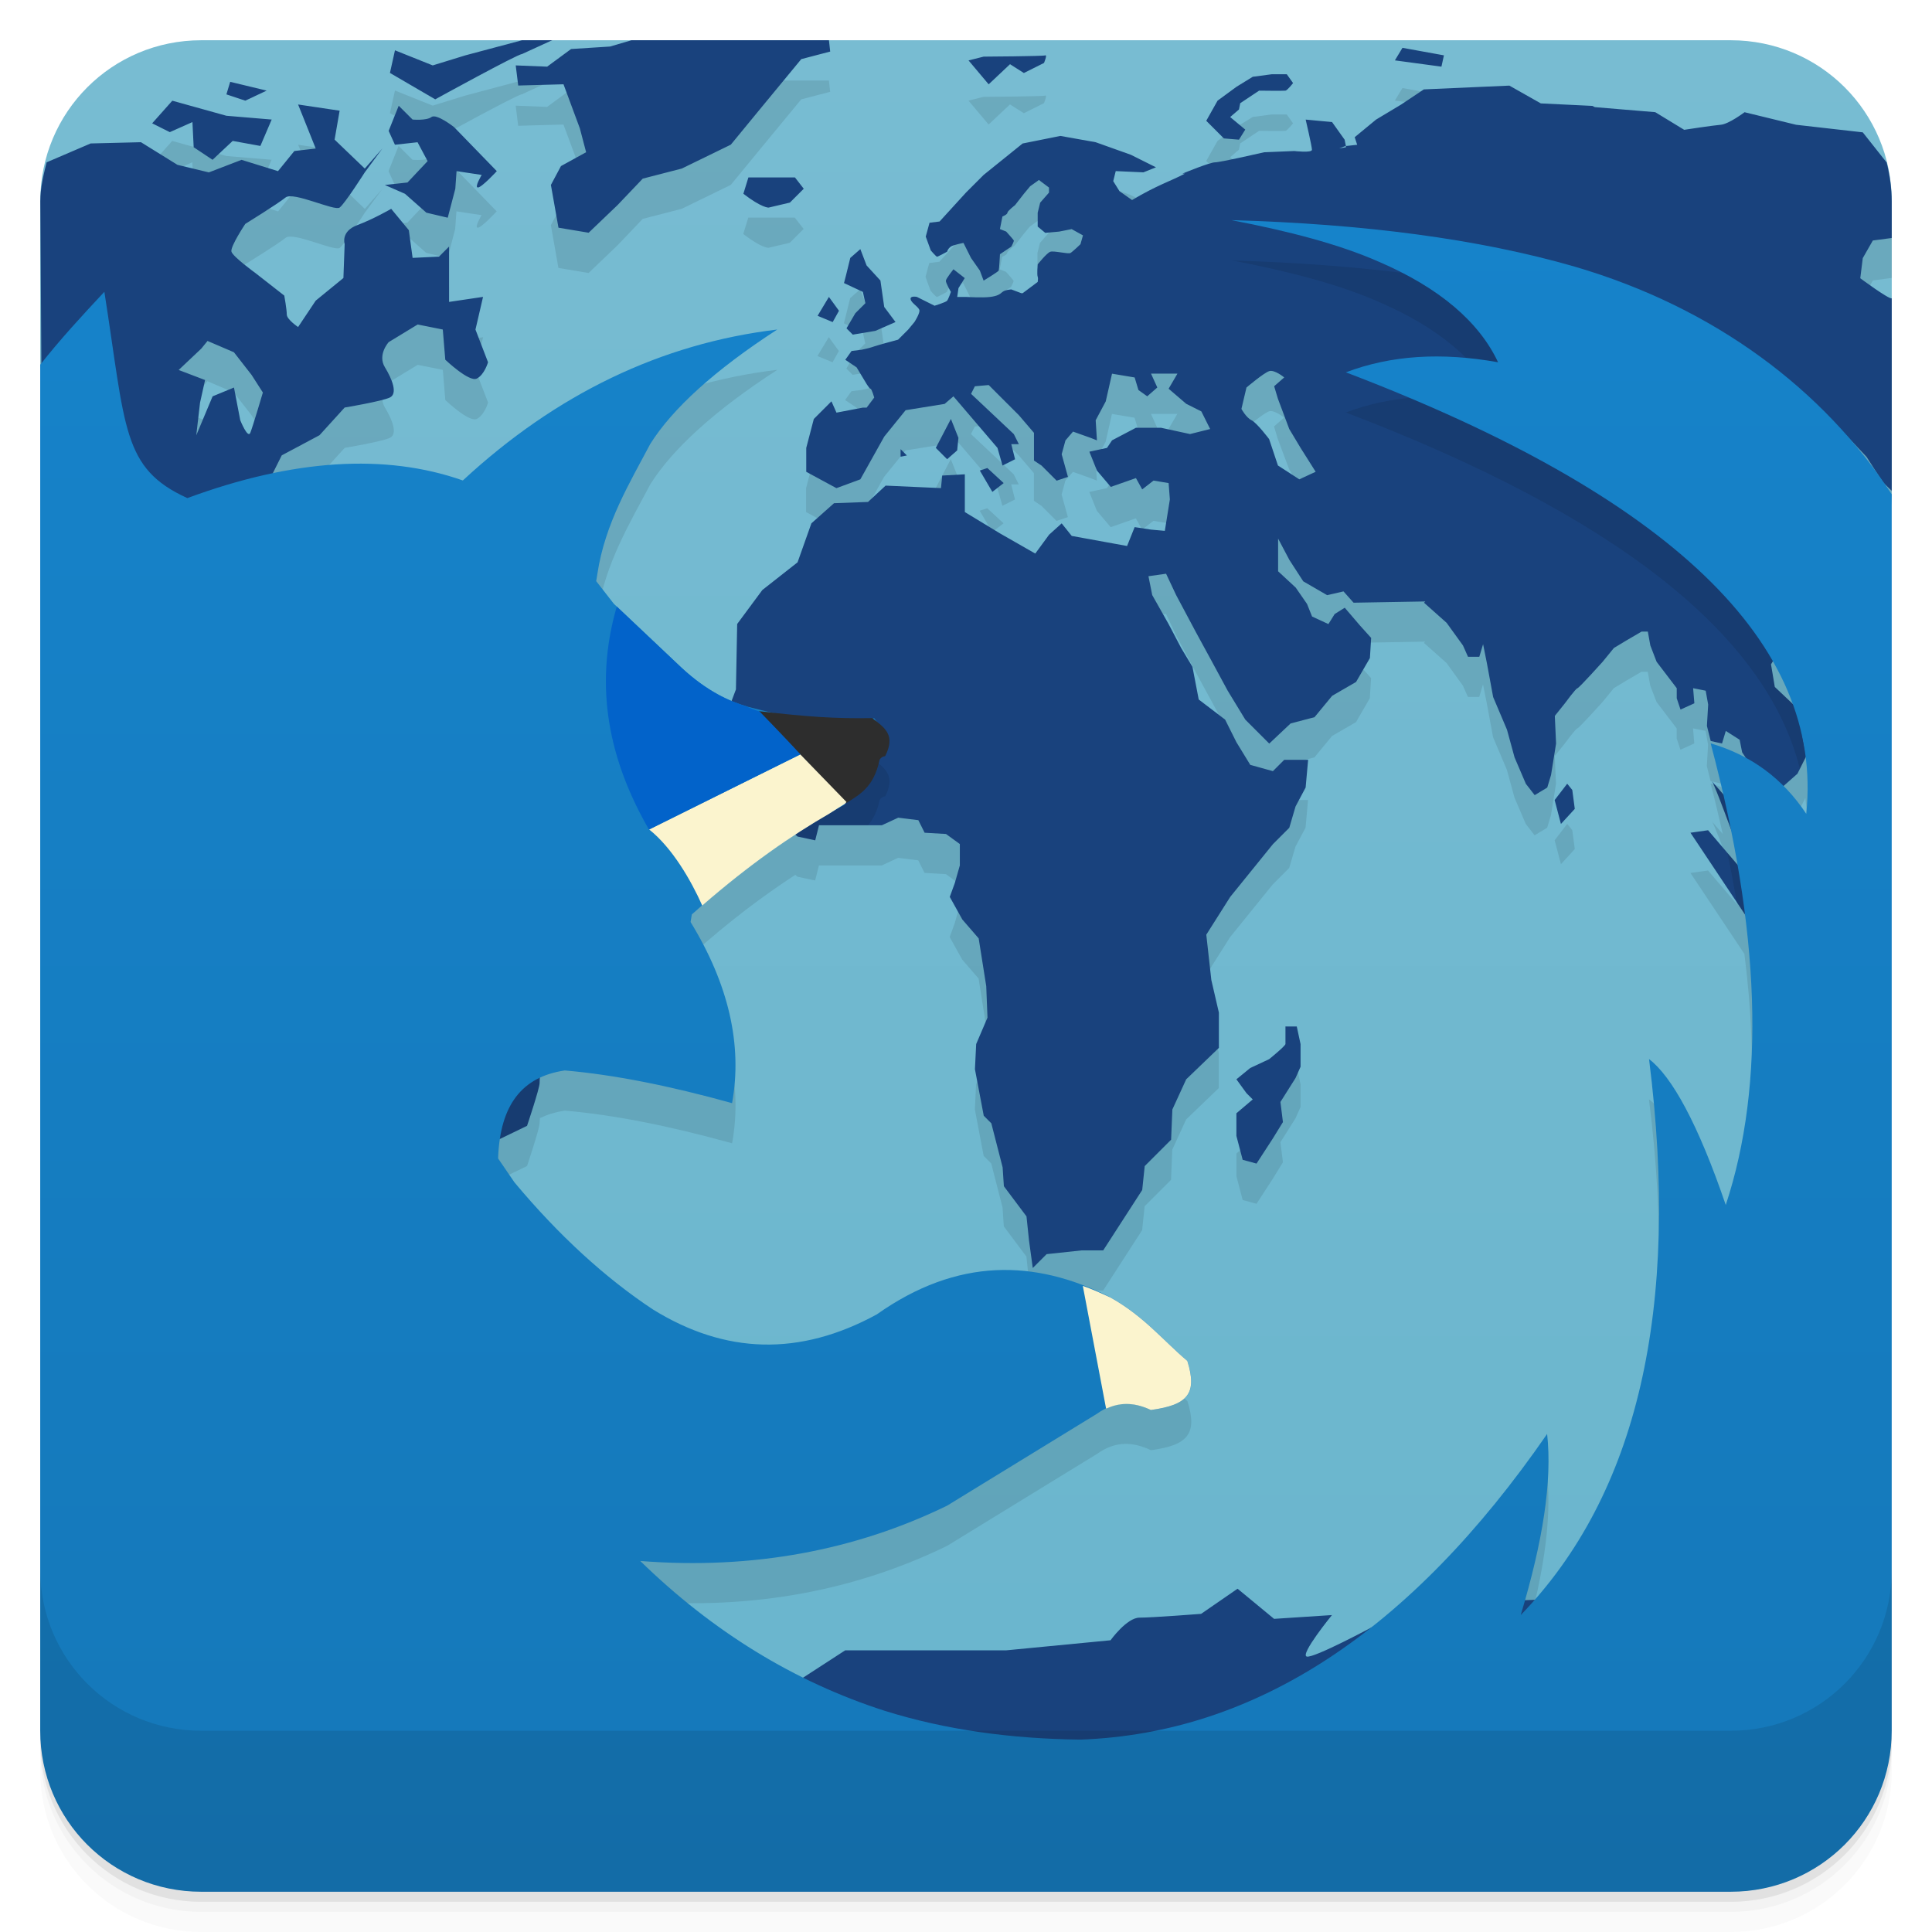
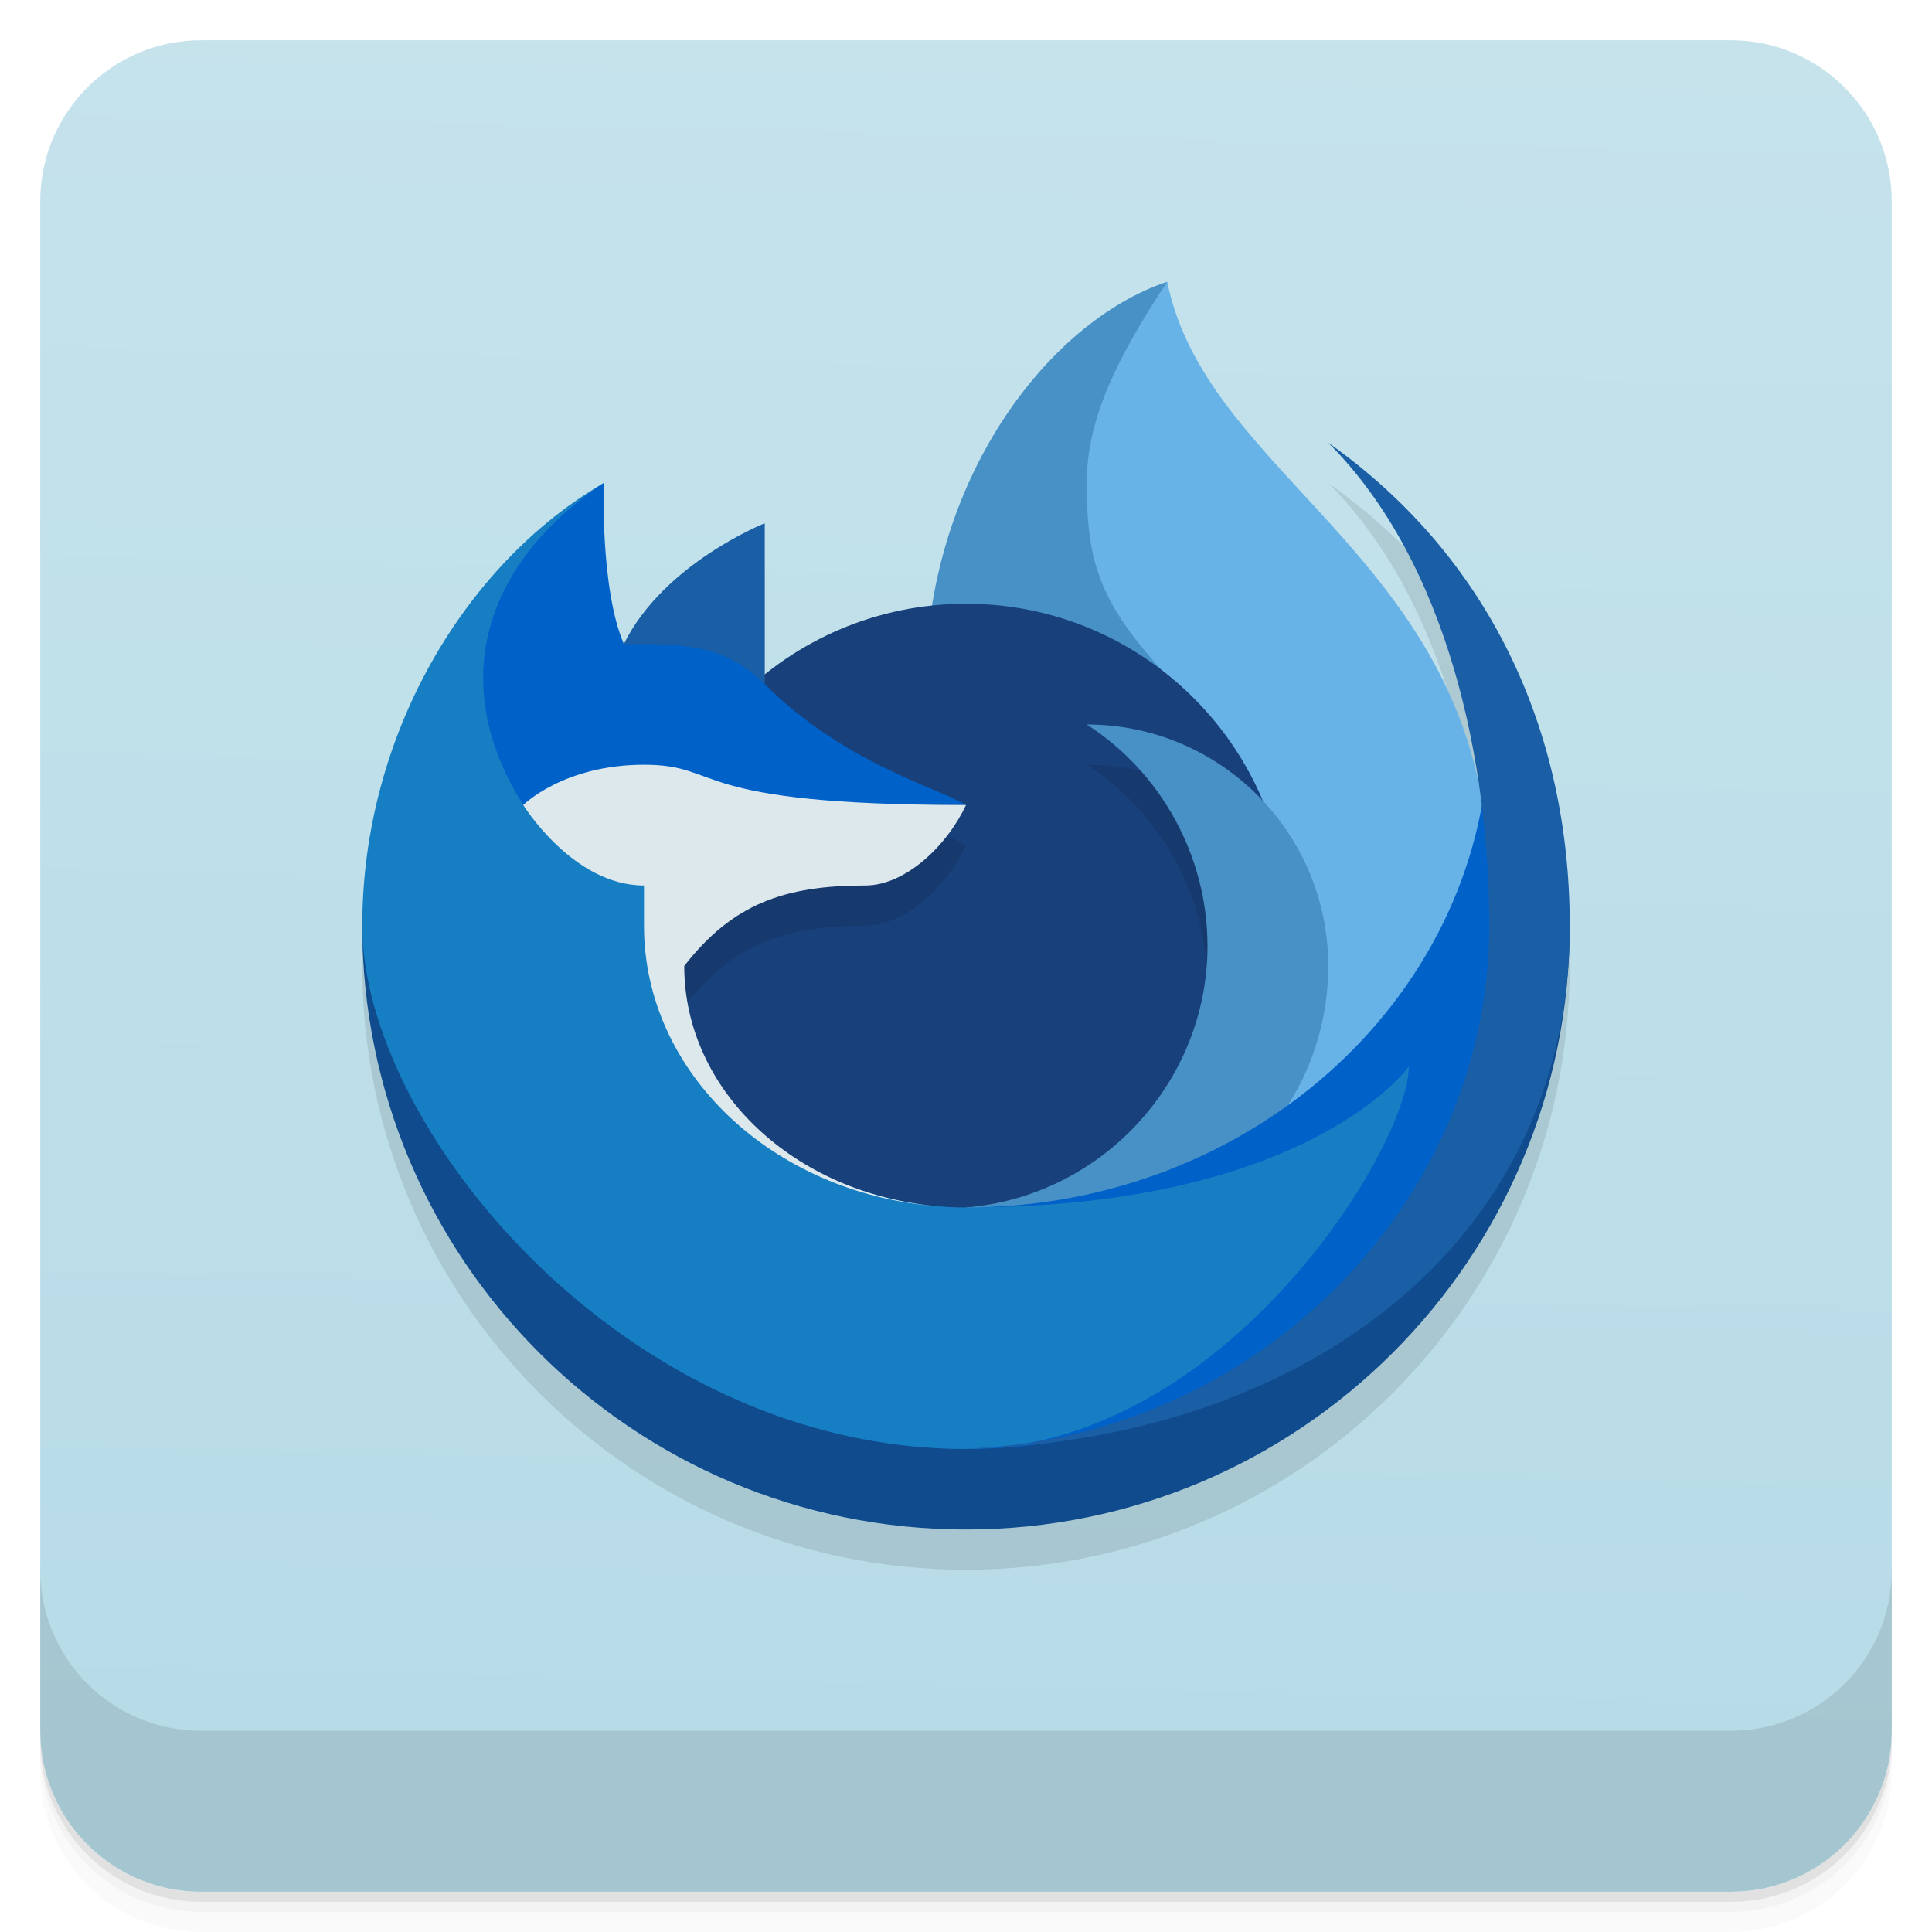
<svg xmlns="http://www.w3.org/2000/svg" version="1.1" viewBox="0 0 48 48">
  <defs>
-     <linearGradient id="bg" x1="1" x2="47" gradientTransform="rotate(-90 24 24)" gradientUnits="userSpaceOnUse">
-       <stop style="stop-color:#69b5cd" offset="0" />
-       <stop style="stop-color:#78bcd2" offset="1" />
-     </linearGradient>
-     <linearGradient id="linearGradient880" x2="0" y1="47" y2="1" gradientUnits="userSpaceOnUse">
-       <stop style="stop-color:#1578b9" offset="0" />
-       <stop style="stop-color:#1684cc" offset="1" />
+     <linearGradient id="linearGradient951" x1="1" x2="0" y1="1" y2="47" gradientTransform="translate(-48,-48)" gradientUnits="userSpaceOnUse">
+       <stop style="stop-color:#b6dbe7" offset="0" />
+       <stop style="stop-color:#c6e3ec" offset="1" />
    </linearGradient>
  </defs>
-   <path d="m5 1c-2.216 0-4 1.784-4 4v4.062l4 35.938 40-2 2-30.717v-7.283c0-2.216-1.784-4-4-4h-38z" style="fill:url(#bg)" />
-   <path d="m16 1.906-0.844 0.25-0.969 0.062-0.594 0.438-0.781-0.031 0.062 0.5 1.125-0.031 0.406 1.094 0.156 0.594-0.625 0.344-0.25 0.469 0.188 1.062 0.75 0.125 0.719-0.688 0.625-0.656 0.969-0.25 1.219-0.594 0.719-0.875 1.031-1.25 0.719-0.188-0.031-0.281h-1.125zm-2.219 0.062-0.812 0.031-1.406 0.375-0.812 0.25-0.938-0.375-0.125 0.562 1.125 0.656s2.045-1.125 2.156-1.125zm21.062 0.219-0.188 0.312 1.156 0.156 0.062-0.281zm-8.875 0.188c-0.056 0.022-1.531 0.031-1.531 0.031l-0.375 0.094 0.5 0.594 0.531-0.5 0.344 0.219 0.5-0.25s0.088-0.21 0.031-0.188zm5.625 0.469-0.469 0.062-0.406 0.25-0.469 0.344-0.281 0.5 0.438 0.438 0.375 0.031 0.156-0.25-0.375-0.312 0.219-0.188 0.031-0.156 0.469-0.312s0.608 0.008 0.656 0 0.188-0.188 0.188-0.188l-0.156-0.219zm-25.875 0.188-0.094 0.312 0.469 0.156 0.531-0.25zm20.062 4.969c0.682-0.731 5.331-3.639 2.34-2.031l-0.312-0.219-0.156-0.25 0.062-0.25 0.688 0.031 0.312-0.125-0.625-0.312-0.875-0.312-0.875-0.156-0.938 0.188-0.969 0.781-0.438 0.438-0.656 0.719-0.25 0.031-0.094 0.344 0.125 0.344s0.134 0.156 0.156 0.156 0.25-0.125 0.25-0.125 0.027-0.118 0.156-0.156c0.13-0.039 0.25-0.062 0.25-0.062l0.188 0.375 0.219 0.312 0.094 0.25s0.364-0.222 0.375-0.25 0.031-0.406 0.031-0.406l0.281-0.188s0.074-0.134 0.062-0.156-0.188-0.219-0.188-0.219l-0.156-0.062 0.062-0.312s0.125-0.05 0.125-0.094 0.188-0.188 0.188-0.188l0.219-0.281 0.156-0.188 0.219-0.156 0.25 0.188v0.125l-0.219 0.25-0.062 0.25v0.344l0.188 0.156 0.344-0.031 0.312-0.062 0.281 0.156-0.062 0.219s-0.194 0.188-0.25 0.219-0.412-0.062-0.5-0.031-0.312 0.312-0.312 0.312-0.024 0.25 0 0.312c0.009 0.025 0.009 0.064 0 0.125l-0.373 0.281h-0.031l-0.25-0.094s-0.155 0.008-0.219 0.062c-0.064 0.055-0.121 0.102-0.312 0.125s-0.562 0-0.594 0h-0.219l0.031-0.219 0.156-0.25-0.281-0.219s-0.18 0.227-0.188 0.281c-8e-3 0.055 0.125 0.281 0.125 0.281s-0.062 0.18-0.094 0.219c-0.032 0.039-0.312 0.125-0.312 0.125l-0.438-0.219s-0.18-0.039-0.156 0.062 0.219 0.195 0.219 0.281-0.125 0.281-0.125 0.281l-0.156 0.188-0.25 0.25-0.344 0.094s-0.249 0.07-0.312 0.094c-0.064 0.023-0.25 0.062-0.25 0.062l-0.25 0.031-0.156 0.219 0.281 0.188 0.188 0.312s0.124 0.219 0.156 0.219 0.094 0.219 0.094 0.219l-0.188 0.25h-0.094l-0.656 0.125-0.125-0.281-0.438 0.438-0.188 0.719v0.594l0.75 0.406 0.594-0.219 0.594-1.062 0.531-0.656 0.969-0.156 0.219-0.188 1.096 1.281 0.125 0.438 0.312-0.156-0.094-0.375h0.188l-0.125-0.25-1.062-1 0.094-0.188 0.344-0.031 0.75 0.75 0.375 0.438v0.688l0.188 0.125 0.375 0.375 0.281-0.094-0.156-0.562 0.094-0.344 0.188-0.219 0.438 0.156 0.156 0.062-0.031-0.5 0.25-0.469 0.156-0.688 0.562 0.094 0.094 0.312 0.219 0.156 0.25-0.219-0.156-0.344h0.656l-0.219 0.375 0.438 0.375 0.375 0.188 0.219 0.438-0.5 0.125-0.719-0.156h-0.625l-0.594 0.312-0.125 0.188-0.438 0.094 0.188 0.469 0.344 0.406 0.625-0.219 0.156 0.281 0.281-0.219 0.375 0.062 0.031 0.406-0.125 0.781-0.344-0.031-0.406-0.062-0.188 0.469-1.375-0.25-0.25-0.312-0.312 0.281-0.344 0.469-0.875-0.5-0.875-0.531v-0.938l-0.562 0.031-0.031 0.312-1.375-0.062-3.062 2.594-0.625 0.844-0.031 1.625-0.107 0.285c-0.357-0.15-0.775-0.391-1.236-0.818l-1.688-1.594-0.438-0.562 0.031-0.188c0.188-1.25 0.809-2.265 1.312-3.219 0.548-0.874 1.6-1.836 3.156-2.844-2.885 0.346-5.491 1.601-7.812 3.75-1.385-0.488-2.968-0.542-4.725-0.176l0.225-0.447 0.938-0.5 0.625-0.688s0.934-0.156 1.125-0.25 0.066-0.438-0.125-0.75 0.094-0.625 0.094-0.625l0.719-0.438 0.625 0.125 0.062 0.75s0.59 0.562 0.781 0.469 0.281-0.406 0.281-0.406l-0.312-0.812 0.188-0.812-0.844 0.125v-1.375l-0.25 0.25-0.656 0.031-0.094-0.688-0.438-0.531s-0.429 0.25-0.844 0.406-0.312 0.469-0.312 0.469l-0.031 0.844-0.688 0.562-0.438 0.656s-0.281-0.188-0.281-0.312-0.062-0.469-0.062-0.469l-0.719-0.562s-0.562-0.406-0.594-0.531 0.344-0.688 0.344-0.688 0.809-0.5 1-0.656 1.216 0.344 1.344 0.25c0.128-0.094 0.625-0.875 0.625-0.875l0.438-0.594-0.438 0.5-0.75-0.719 0.125-0.719-1.031-0.156 0.438 1.094-0.531 0.062-0.406 0.5-0.906-0.281-0.812 0.312-0.781-0.188-0.906-0.562-1.25 0.031-1.094 0.469-0.152-0.061c-7.34e-5 0.01-0.004 0.019-0.004 0.029v4.062l4 35.938 10.904-5.221c2.806 0.222 5.367-0.273 7.625-1.375l3.719-2.281c0.469-0.336 0.904-0.301 1.344-0.094 0.909-0.124 1.163-0.399 0.906-1.219-0.578-0.484-1.088-1.129-1.938-1.594-1.853-0.929-3.776-0.98-5.781 0.438-1.922 1.047-3.764 0.987-5.562-0.125-1.181-0.781-2.341-1.842-3.438-3.156l-0.406-0.594v-0.031c0.007-0.16 0.022-0.311 0.043-0.453l0.674-0.326s0.312-0.93 0.312-1.062c0-0.011 0.007-0.101 0.008-0.129 0.183-0.087 0.386-0.151 0.619-0.186 1.21 0.104 2.595 0.378 4.156 0.812 0.262-1.442-0.083-2.949-1.031-4.5l0.031-0.188c0.955-0.853 1.791-1.474 2.57-1.982l0.055 0.047 0.438 0.094 0.094-0.375h1.562l0.406-0.188 0.5 0.062 0.156 0.312 0.531 0.031 0.344 0.25v0.531l-0.125 0.438-0.125 0.344 0.312 0.562 0.406 0.469 0.188 1.188 0.031 0.781-0.281 0.656-0.031 0.625 0.219 1.156 0.188 0.188 0.281 1.094 0.031 0.469 0.562 0.75 0.062 0.594 0.094 0.688 0.344-0.344 0.875-0.094h0.531l0.969-1.5 0.062-0.594 0.656-0.656 0.031-0.75 0.344-0.75 0.812-0.781v-0.875l-0.188-0.812-0.125-1.125 0.594-0.938 1.062-1.312 0.406-0.406 0.156-0.531 0.25-0.469 0.062-0.688h-0.594l-0.281 0.281-0.562-0.156-0.344-0.562-0.281-0.562-0.656-0.5-0.156-0.812-0.281-0.469-0.312-0.594-0.406-0.719-0.094-0.469 0.438-0.062 0.25 0.531 0.5 0.938 0.375 0.688 0.406 0.75 0.438 0.719 0.594 0.594 0.531-0.5 0.594-0.156 0.438-0.531 0.594-0.344 0.344-0.594 0.031-0.5-0.281-0.312-0.375-0.438-0.25 0.156-0.156 0.25-0.406-0.188-0.125-0.312-0.281-0.406-0.438-0.406v-0.812l0.281 0.531 0.344 0.531 0.594 0.344 0.406-0.094 0.25 0.281 1.781-0.031-0.031 0.031 0.562 0.5 0.406 0.562 0.125 0.281h0.281l0.094-0.312 0.094 0.469 0.156 0.844 0.344 0.812 0.188 0.688 0.281 0.656 0.219 0.281 0.312-0.188 0.094-0.312 0.125-0.781-0.031-0.688 0.25-0.312s0.265-0.363 0.312-0.375 0.625-0.656 0.625-0.656l0.281-0.344 0.312-0.188 0.375-0.219h0.156l0.062 0.344 0.156 0.406 0.5 0.656v0.25l0.094 0.281 0.344-0.156-0.031-0.375 0.312 0.062 0.062 0.344-0.031 0.531 0.094 0.375 0.281 0.062 0.094-0.312 0.344 0.219 0.062 0.312 0.105 0.158c-0.277-0.152-0.567-0.286-0.887-0.379 0.114 0.427 0.208 0.839 0.303 1.252l-0.271-0.312c0.055 0.065 0.254 0.607 0.451 1.135 0.064 0.315 0.125 0.626 0.178 0.932l-0.725-0.848-0.436 0.062 1.34 2.01c0.353 2.778 0.21 5.192-0.465 7.238-0.687-2.016-1.343-3.2-1.906-3.625 0.785 6.22-0.293 10.818-3.188 13.812 0.548-1.828 0.785-3.319 0.656-4.5-2.657 3.847-5.596 6.217-8.824 7.146l15.389-0.77 1.941-29.803c-0.323-0.485-0.689-0.947-1.082-1.391 0.005 0.005 0.011 4.23e-4 0.016 0.006 0.203 0.215 0.5 0.531 0.5 0.531s0.356 0.559 0.406 0.625c0.018 0.023 0.094 0.097 0.164 0.164l0.055-0.85v-3.877c-0.085 0.017-0.781-0.5-0.781-0.5l0.062-0.5 0.25-0.438 0.469-0.062v-1.688s-21.223 2.781-21.219 2.781zm-21.502-4.5-0.5 0.562 0.438 0.219 0.562-0.25 0.031 0.625 0.469 0.312 0.5-0.469 0.688 0.125 0.281-0.656-1.125-0.094zm5.625 0.125-0.25 0.625 0.156 0.344 0.562-0.062 0.25 0.469-0.5 0.531-0.562 0.062 0.5 0.219 0.531 0.469 0.531 0.125 0.188-0.719 0.031-0.438 0.625 0.094s-0.189 0.312-0.094 0.312 0.469-0.406 0.469-0.406l-1.062-1.094s-0.435-0.344-0.562-0.25-0.469 0.062-0.469 0.062zm8.688 1.781-0.125 0.406c0.454 0.351 0.625 0.344 0.625 0.344l0.531-0.125 0.344-0.344-0.219-0.281h-0.719zm2.781 1.781-0.25 0.219c-0.072 0.305-0.156 0.625-0.156 0.625l0.469 0.219 0.062 0.281-0.25 0.25-0.219 0.375 0.156 0.156 0.562-0.094 0.5-0.219-0.281-0.375-0.094-0.656-0.344-0.375zm-0.781 1.188-0.281 0.469 0.375 0.156 0.156-0.281zm-15.438 1.094 0.656 0.281 0.438 0.562 0.281 0.438s-0.249 0.844-0.312 1-0.25-0.312-0.25-0.312l-0.156-0.812-0.531 0.219-0.406 0.969 0.094-0.812 0.125-0.562-0.656-0.25 0.562-0.531zm26.375 0.75c0.135-0.044 0.375 0.156 0.375 0.156l-0.25 0.219 0.094 0.312 0.281 0.75 0.281 0.469 0.375 0.594-0.406 0.188-0.531-0.344-0.219-0.656s-0.302-0.402-0.438-0.469-0.25-0.281-0.25-0.281l0.125-0.531s0.427-0.362 0.562-0.406zm-7.906 1.188-0.375 0.719 0.281 0.281 0.25-0.219 0.031-0.312zm0.906 1.219-0.188 0.062 0.312 0.531 0.281-0.219zm19.518 4.799c0.195 0.342 0.344 0.692 0.473 1.043l-0.426-0.404-0.094-0.562zm0.807 2.398c0.057 0.458 0.071 0.922 0.021 1.395-0.171-0.258-0.365-0.482-0.57-0.688l0.352-0.311zm-5.916 0.646-0.312 0.406 0.156 0.594 0.344-0.375-0.062-0.469zm-7 6.031v0.438c-0.023 0.066-0.406 0.375-0.406 0.375l-0.469 0.219-0.344 0.281 0.25 0.344 0.156 0.156-0.406 0.344v0.562l0.156 0.594 0.344 0.094 0.406-0.625 0.25-0.406-0.062-0.5 0.375-0.594 0.125-0.281v-0.562l-0.094-0.438z" style="opacity:.1" />
-   <path d="m15.372 15.878c-0.672 2.1-0.252 3.992 0.751 5.731l3.764-1.867c-0.499-0.538-1.018-1.067-1.018-1.067-0.385-0.104-0.879-0.42-1.482-0.978l-1.541-1.462z" style="opacity:.1" />
-   <path d="m12.969 1-1.406 0.375-0.812 0.25-0.938-0.375-0.125 0.562 1.125 0.656s2.045-1.125 2.156-1.125l0.75-0.344zm2.719 0-0.531 0.156-0.969 0.062-0.594 0.438-0.781-0.031 0.062 0.5 1.125-0.031 0.406 1.094 0.156 0.594-0.625 0.344-0.25 0.469 0.188 1.062 0.75 0.125 0.719-0.688 0.625-0.656 0.969-0.25 1.219-0.594 0.719-0.875 1.031-1.25 0.719-0.188-0.031-0.281zm19.156 0.188-0.188 0.312 1.156 0.156 0.062-0.281zm-8.875 0.188c-0.056 0.022-1.531 0.031-1.531 0.031l-0.375 0.094 0.5 0.594 0.531-0.5 0.344 0.219 0.5-0.25s0.088-0.21 0.031-0.188zm5.625 0.469-0.469 0.062-0.406 0.25-0.469 0.344-0.281 0.5 0.438 0.438 0.375 0.031 0.156-0.25-0.375-0.312 0.219-0.188 0.031-0.156 0.469-0.312s0.608 0.008 0.656 0 0.188-0.188 0.188-0.188l-0.156-0.219zm-25.875 0.188-0.094 0.312 0.469 0.156 0.531-0.25zm31.781 0.094-2.125 0.094-0.562 0.375-0.625 0.375-0.531 0.438 0.062 0.188-0.281 0.031v0.031l-0.166 0.027c0.056-0.018 0.107-0.044 0.166-0.059l-0.031-0.156-0.312-0.438-0.656-0.062s0.156 0.667 0.156 0.75-0.438 0.031-0.438 0.031l-0.75 0.031s-1.083 0.25-1.219 0.25c-0.13 0-0.763 0.261-0.812 0.281h0.062c-0.359 0.189-0.688 0.284-1.312 0.656l-0.312-0.219-0.156-0.25 0.062-0.25 0.688 0.031 0.312-0.125-0.625-0.312-0.875-0.312-0.875-0.156-0.938 0.188-0.969 0.781-0.438 0.438-0.656 0.719-0.25 0.031-0.094 0.344 0.125 0.344s0.134 0.156 0.156 0.156 0.25-0.125 0.25-0.125 0.027-0.118 0.156-0.156c0.13-0.039 0.25-0.062 0.25-0.062l0.188 0.375 0.219 0.312 0.094 0.25s0.364-0.222 0.375-0.25 0.031-0.406 0.031-0.406l0.281-0.188s0.074-0.134 0.062-0.156-0.188-0.219-0.188-0.219l-0.156-0.062 0.062-0.312s0.125-0.05 0.125-0.094 0.188-0.188 0.188-0.188l0.219-0.281 0.156-0.188 0.219-0.156 0.25 0.188v0.125l-0.219 0.25-0.062 0.25v0.344l0.188 0.156 0.344-0.031 0.312-0.062 0.281 0.156-0.062 0.219s-0.194 0.188-0.25 0.219-0.412-0.062-0.5-0.031-0.312 0.312-0.312 0.312-0.024 0.25 0 0.312c0.009 0.025 0.009 0.064 0 0.125l-0.375 0.281h-0.031l-0.25-0.094s-0.155 0.008-0.219 0.062c-0.064 0.055-0.121 0.102-0.312 0.125s-0.562 0-0.594 0h-0.219l0.031-0.219 0.156-0.25-0.281-0.219s-0.18 0.227-0.188 0.281c-8e-3 0.055 0.125 0.281 0.125 0.281s-0.062 0.18-0.094 0.219c-0.032 0.039-0.312 0.125-0.312 0.125l-0.438-0.219s-0.18-0.039-0.156 0.062 0.219 0.195 0.219 0.281-0.125 0.281-0.125 0.281l-0.156 0.188-0.25 0.25-0.344 0.094s-0.249 0.07-0.312 0.094c-0.064 0.023-0.25 0.062-0.25 0.062l-0.25 0.031-0.156 0.219 0.281 0.188 0.188 0.312s0.124 0.219 0.156 0.219 0.094 0.219 0.094 0.219l-0.188 0.25h-0.094l-0.656 0.125-0.125-0.281-0.438 0.438-0.188 0.719v0.594l0.75 0.406 0.594-0.219 0.594-1.062 0.531-0.656 0.969-0.156 0.219-0.188 1.094 1.281 0.125 0.438 0.312-0.156-0.094-0.375h0.188l-0.125-0.25-1.062-1 0.094-0.188 0.344-0.031 0.75 0.75 0.375 0.438v0.688l0.188 0.125 0.375 0.375 0.281-0.094-0.156-0.562 0.094-0.344 0.188-0.219 0.438 0.156 0.156 0.062-0.031-0.5 0.25-0.469 0.156-0.688 0.562 0.094 0.094 0.312 0.219 0.156 0.25-0.219-0.156-0.344h0.656l-0.219 0.375 0.438 0.375 0.375 0.188 0.219 0.438-0.5 0.125-0.719-0.156h-0.625l-0.594 0.312-0.125 0.188-0.438 0.094 0.188 0.469 0.344 0.406 0.625-0.219 0.156 0.281 0.281-0.219 0.375 0.062 0.031 0.406-0.125 0.781-0.344-0.031-0.406-0.062-0.188 0.469-1.375-0.25-0.25-0.312-0.312 0.281-0.344 0.469-0.875-0.5-0.875-0.531v-0.938l-0.562 0.031-0.031 0.312-1.375-0.062-0.438 0.406-0.844 0.031-0.562 0.5-0.344 0.969-0.875 0.688-0.625 0.844-0.031 1.625-0.188 0.5-0.062 0.594 0.375 0.656 0.219 0.625 0.75 0.906 0.438 0.375 0.438 0.094 0.094-0.375h1.562l0.406-0.188 0.5 0.062 0.156 0.312 0.531 0.031 0.344 0.25v0.531l-0.125 0.438-0.125 0.344 0.312 0.562 0.406 0.469 0.188 1.188 0.031 0.781-0.281 0.656-0.031 0.625 0.219 1.156 0.188 0.188 0.281 1.094 0.031 0.469 0.562 0.75 0.062 0.594 0.094 0.688 0.344-0.344 0.875-0.094h0.531l0.969-1.5 0.062-0.594 0.656-0.656 0.031-0.75 0.344-0.75 0.812-0.781v-0.875l-0.188-0.812-0.125-1.125 0.594-0.938 1.062-1.312 0.406-0.406 0.156-0.531 0.25-0.469 0.062-0.688h-0.594l-0.281 0.281-0.562-0.156-0.344-0.562-0.281-0.562-0.656-0.5-0.156-0.812-0.281-0.469-0.312-0.594-0.406-0.719-0.094-0.469 0.438-0.062 0.25 0.531 0.5 0.938 0.375 0.688 0.406 0.75 0.438 0.719 0.594 0.594 0.531-0.5 0.594-0.156 0.438-0.531 0.594-0.344 0.344-0.594 0.031-0.5-0.281-0.312-0.375-0.438-0.25 0.156-0.156 0.25-0.406-0.188-0.125-0.312-0.281-0.406-0.438-0.406v-0.812l0.281 0.531 0.344 0.531 0.594 0.344 0.406-0.094 0.25 0.281 1.781-0.031-0.031 0.031 0.562 0.5 0.406 0.562 0.125 0.281h0.281l0.094-0.312 0.094 0.469 0.156 0.844 0.344 0.812 0.188 0.688 0.281 0.656 0.219 0.281 0.312-0.188 0.094-0.312 0.125-0.781-0.031-0.688 0.25-0.312s0.265-0.363 0.312-0.375 0.625-0.656 0.625-0.656l0.281-0.344 0.312-0.188 0.375-0.219h0.156l0.062 0.344 0.156 0.406 0.5 0.656v0.25l0.094 0.281 0.344-0.156-0.031-0.375 0.312 0.062 0.062 0.344-0.031 0.531 0.094 0.375 0.281 0.062 0.094-0.312 0.344 0.219 0.062 0.312 0.312 0.469 0.312 0.344 0.219 0.188 0.531-0.469 0.219-0.438-0.094-0.5-0.094-0.656-0.594-0.562-0.094-0.562 0.25-0.406s0.16-0.322 0.312-0.156 0.224 0.193 0.156 0.375-0.188 0.594-0.188 0.594l0.375 0.156 0.156-0.531-0.156-0.375 0.375-0.156 0.688-0.344 0.438-0.531 0.344-0.812-0.031-0.594-0.344-0.781-0.688-0.812-0.438-0.406-0.219-0.625 0.406-0.094s0.235-0.403 0.438-0.188 0.5 0.531 0.5 0.531 0.356 0.559 0.406 0.625c0.024 0.031 0.122 0.125 0.219 0.219v-4.781c-0.085 0.017-0.781-0.5-0.781-0.5l0.062-0.5 0.25-0.438 0.469-0.062v-0.906c0-0.333-0.049-0.66-0.125-0.969l-0.594-0.75-1.656-0.188-1.281-0.312s-0.391 0.296-0.594 0.312c-0.203 0.017-0.906 0.125-0.906 0.125l-0.719-0.438-1.5-0.125-0.062-0.031-1.281-0.062zm-33.219 0.375-0.5 0.562 0.438 0.219 0.562-0.25 0.031 0.625 0.469 0.312 0.5-0.469 0.688 0.125 0.281-0.656-1.125-0.094zm3.125 0.094 0.438 1.094-0.531 0.062-0.406 0.5-0.906-0.281-0.812 0.312-0.781-0.188-0.906-0.562-1.25 0.031-1.094 0.469c-0.077 0.312-0.156 0.632-0.156 0.969 3e-4 -5e-5 0.062 9.562 0.062 9.562l0.719-0.5 0.562-0.188h0.812l1.125-0.25 0.406 0.531-0.062 0.625 0.469 0.406 0.062-0.438s-0.03-0.719-0.094-0.906 0.562-0.625 0.562-0.625l0.5-0.625 0.594-0.719 0.281-0.562 0.938-0.5 0.625-0.688s0.934-0.156 1.125-0.25 0.066-0.438-0.125-0.75 0.094-0.625 0.094-0.625l0.719-0.438 0.625 0.125 0.062 0.75s0.59 0.562 0.781 0.469 0.281-0.406 0.281-0.406l-0.312-0.812 0.188-0.812-0.844 0.125v-1.375l-0.25 0.25-0.656 0.031-0.094-0.688-0.438-0.531s-0.429 0.25-0.844 0.406-0.312 0.469-0.312 0.469l-0.031 0.844-0.688 0.562-0.438 0.656s-0.281-0.188-0.281-0.312-0.062-0.469-0.062-0.469l-0.719-0.562s-0.562-0.406-0.594-0.531 0.344-0.688 0.344-0.688 0.809-0.5 1-0.656 1.216 0.344 1.344 0.25c0.128-0.094 0.625-0.875 0.625-0.875l0.438-0.594-0.438 0.5-0.75-0.719 0.125-0.719zm2.5 0.031-0.25 0.625 0.156 0.344 0.562-0.062 0.25 0.469-0.5 0.531-0.562 0.062 0.5 0.219 0.531 0.469 0.531 0.125 0.188-0.719 0.031-0.438 0.625 0.094s-0.189 0.312-0.094 0.312 0.469-0.406 0.469-0.406l-1.062-1.094s-0.435-0.344-0.562-0.25-0.469 0.062-0.469 0.062zm8.688 1.781-0.125 0.406c0.454 0.351 0.625 0.344 0.625 0.344l0.531-0.125 0.344-0.344-0.219-0.281h-0.719zm2.781 1.781-0.25 0.219c-0.072 0.305-0.156 0.625-0.156 0.625l0.469 0.219 0.062 0.281-0.25 0.25-0.219 0.375 0.156 0.156 0.562-0.094 0.5-0.219-0.281-0.375-0.094-0.656-0.344-0.375zm-0.781 1.188-0.281 0.469 0.375 0.156 0.156-0.281zm-15.438 1.094 0.656 0.281 0.438 0.562 0.281 0.438s-0.249 0.844-0.312 1-0.25-0.312-0.25-0.312l-0.156-0.812-0.531 0.219-0.406 0.969 0.094-0.812 0.125-0.562-0.656-0.25 0.562-0.531zm26.375 0.75c0.135-0.044 0.375 0.156 0.375 0.156l-0.25 0.219 0.094 0.312 0.281 0.75 0.281 0.469 0.375 0.594-0.406 0.188-0.531-0.344-0.219-0.656s-0.302-0.402-0.438-0.469-0.25-0.281-0.25-0.281l0.125-0.531s0.427-0.362 0.562-0.406zm-7.906 1.188-0.375 0.719 0.281 0.281 0.25-0.219 0.031-0.312zm-1.25 0.75v0.188l0.156-0.031zm2.156 0.469-0.188 0.062 0.312 0.531 0.281-0.219zm-17.988 7.258c-3.348 0.227-1.103 8.487 5.113 10.648l0.469-1.094 0.969-0.469s0.312-0.93 0.312-1.062 0.094-1.531 0.094-1.531l0.75-1.031c-3.446-3.825-5.867-5.333-7.365-5.457-0.12-0.01-0.234-0.011-0.342-0.004zm35.988 0.523c0.113 0.133 0.816 2.219 0.906 2.219s0.625 0.062 0.625 0.062l-0.281-0.844zm-3.594 0.062-0.312 0.406 0.156 0.594 0.344-0.375-0.062-0.469zm3.5 1.156-0.438 0.062 2 3 0.531 0.594 1.312 0.062 0.812 0.25-0.875-0.625-1.25-0.344-0.312-1.156-0.688-0.562zm-10.5 4.875v0.438c-0.023 0.066-0.406 0.375-0.406 0.375l-0.469 0.219-0.344 0.281 0.25 0.344 0.156 0.156-0.406 0.344v0.562l0.156 0.594 0.344 0.094 0.406-0.625 0.25-0.406-0.062-0.5 0.375-0.594 0.125-0.281v-0.562l-0.094-0.438zm-1.19 13.969-0.906 0.625s-1.216 0.094-1.531 0.094-0.719 0.562-0.719 0.562l-2.592 0.25h-4l-1.252 0.812-0.281 0.031 0.533 3.156 15 0.453 5.498-5.797-3.312 0.125-3.062 0.625s-1.476 0.794-1.656 0.75c-0.18-0.044 0.625-1.031 0.625-1.031l-1.438 0.094z" style="fill:#19427d" />
-   <path d="m30.594 6.467v0.002c4e-3 1.151e-4 0.008-1.159e-4 0.012 0-0.004-8.018e-4 -0.008-0.001-0.012-0.002zm0.012 0.002c1.432 0.276 2.659 0.596 3.644 1.029 1.522 0.652 2.504 1.507 2.969 2.5-1.413-0.252-2.655-0.175-3.781 0.25 6.691 2.551 10.439 5.505 11.279 8.85l0.158-0.316-0.094-0.5-0.094-0.656-0.594-0.562-0.094-0.562 0.25-0.406s0.16-0.322 0.312-0.156 0.224 0.193 0.156 0.375-0.188 0.594-0.188 0.594l0.375 0.156 0.156-0.531c2.22-2.126 1.056-2.691-0.031-5.438l0.119-0.027c-1.584-1.528-3.61-2.734-6.025-3.441-2.388-0.691-5.244-1.062-8.52-1.156zm-12.477 11.92 0.277 0.486 0.219 0.625 0.75 0.906 0.438 0.375 0.438 0.094 0.094-0.375h1.227c0.117-0.148 0.222-0.334 0.283-0.627 0.03-0.049 0.07-0.08 0.139-0.09 0.231-0.458 0.047-0.65-0.219-0.859-0.027-0.037-0.023-0.037-0.055-0.082-0.013 0.003-0.026 3e-3 -0.039 0.006-0.004-0.003-0.006-0.005-0.01-0.008-0.834 0.013-1.505-0.032-2.523-0.145-0.194-0.046-0.386-0.093-0.553-0.135-0.138-0.039-0.297-0.099-0.465-0.172zm-7.129 12.736 0.656-1.594 0.469-1.094 0.969-0.469s0.312-0.93 0.312-1.062c-5.559-18.438-13.114 5.557-2.406 4.219zm31.564-11.633c0.149 0.261 0.786 2.133 0.873 2.133 0.09 0 0.625 0.062 0.625 0.062l-0.281-0.844-1.156-1.328c-0.021-0.007-0.039-0.017-0.061-0.023zm0.352 1.693c0.09 0.418 0.162 0.822 0.232 1.225l0.852 1.277 0.531 0.594 1.312 0.062 0.812 0.25-0.875-0.625-1.25-0.344-0.312-1.156-0.688-0.562z" style="opacity:.1" />
-   <path d="m30.594 5.469c1.438 0.277 2.668 0.597 3.656 1.031 1.522 0.652 2.504 1.507 2.969 2.5-1.413-0.252-2.655-0.175-3.781 0.25 8.072 3.078 11.877 6.74 11.438 10.969-0.588-0.884-1.377-1.458-2.375-1.75 1.235 4.639 1.373 8.445 0.375 11.469-0.687-2.016-1.343-3.2-1.906-3.625 0.785 6.22-0.293 10.819-3.188 13.813 0.548-1.828 0.785-3.319 0.656-4.5-3.399 4.92-7.256 7.436-11.594 7.594-1.714-0.02-3.353-0.24-4.875-0.719-2.238-0.721-4.264-1.965-6.062-3.719 2.806 0.222 5.367-0.273 7.625-1.375l3.719-2.281c0.469-0.336 0.904-0.301 1.344-0.094 0.909-0.124 1.163-0.399 0.906-1.219-0.578-0.484-1.088-1.129-1.938-1.594-1.853-0.929-3.776-0.98-5.781 0.438-1.922 1.047-3.764 0.987-5.562-0.125-1.181-0.781-2.341-1.842-3.438-3.156l-0.406-0.594v-0.031c0.054-1.299 0.589-1.998 1.656-2.156 1.21 0.104 2.595 0.378 4.156 0.812 0.262-1.442-0.083-2.949-1.031-4.5l0.031-0.188c1.467-1.309 2.67-2.106 3.781-2.719 0.4-0.524 0.584-0.687 0.875-1.156-0.064-0.138 0.072-0.225 0.156-0.156 0.089-0.395 0.084-0.335-0.281-0.844-1.077 0.257-2.3-0.074-3.125-0.281-0.425-0.119-0.999-0.361-1.656-0.969l-1.688-1.594-0.438-0.562 0.031-0.188c0.188-1.25 0.809-2.265 1.312-3.219 0.548-0.874 1.6-1.836 3.156-2.844-2.885 0.346-5.491 1.601-7.812 3.75-1.922-0.677-4.221-0.531-6.844 0.438-1.63-0.741-1.529-1.736-2.062-5.125-0.558 0.596-1.099 1.183-1.594 1.812v33.938c0 2.216 1.784 4 4 4h38c2.216 0 4-1.784 4-4v-30.719c-1.684-2.587-4.384-4.634-7.875-5.656-2.391-0.692-5.251-1.062-8.531-1.156z" style="fill:url(#linearGradient880)" />
-   <path d="m26.902 31.947 0.578 3.047c0.008-0.004 0.017-0.002 0.025-0.006 0.373-0.168 0.729-0.126 1.088 0.043 0.909-0.124 1.163-0.399 0.906-1.219-0.572-0.479-1.08-1.115-1.914-1.578-0.217-0.099-0.426-0.198-0.684-0.287z" style="fill:#fbf4ce" />
-   <path d="m18.85 17.669 2.179 2.282c0.306-0.203 0.677-0.371 0.825-1.077 0.03-0.049 0.069-0.079 0.138-0.089 0.262-0.519 0-0.697-0.321-0.944-0.924 0.015-1.591-0.03-2.821-0.173z" style="fill:#2d2d2d" />
-   <path d="m19.883 18.742-3.754 1.867c0.573 0.455 1.039 1.262 1.318 1.889 1.193-1.036 2.215-1.738 3.156-2.283 0.131-0.082 0.257-0.165 0.391-0.246 0.014-0.019 0.021-0.027 0.035-0.045l-1.147-1.182z" style="fill:#fbf4ce" />
-   <path d="m15.324 15.068c-0.587 2.023-0.174 3.855 0.799 5.541l3.764-1.867c-0.499-0.538-1.018-1.068-1.018-1.068-0.102-0.028-0.213-0.071-0.33-0.129-0.419-0.124-0.97-0.367-1.602-0.951l-1.613-1.525z" style="fill:#0263ca" />
  <path d="m1 43v0.25c0 2.216 1.784 4 4 4h38c2.216 0 4-1.784 4-4v-0.25c0 2.216-1.784 4-4 4h-38c-2.216 0-4-1.784-4-4zm0 0.5v0.5c0 2.216 1.784 4 4 4h38c2.216 0 4-1.784 4-4v-0.5c0 2.216-1.784 4-4 4h-38c-2.216 0-4-1.784-4-4z" style="opacity:.02" />
-   <path d="m1 43.25v0.25c0 2.216 1.784 4 4 4h38c2.216 0 4-1.784 4-4v-0.25c0 2.216-1.784 4-4 4h-38c-2.216 0-4-1.784-4-4z" opacity=".05" />
-   <path d="m1 43v0.25c0 2.216 1.784 4 4 4h38c2.216 0 4-1.784 4-4v-0.25c0 2.216-1.784 4-4 4h-38c-2.216 0-4-1.784-4-4z" opacity=".1" />
-   <g transform="translate(0 -1004.4)">
-     <path d="m1 1043.4v4c0 2.216 1.784 4 4 4h38c2.216 0 4-1.784 4-4v-4c0 2.216-1.784 4-4 4h-38c-2.216 0-4-1.784-4-4z" opacity=".1" />
-   </g>
+   <path d="m1 43.25v0.25c0 2.216 1.784 4 4 4h38c2.216 0 4-1.784 4-4v-0.25c0 2.216-1.784 4-4 4h-38c-2.216 0-4-1.784-4-4z" style="opacity:.05" />
+   <path d="m1 43v0.25c0 2.216 1.784 4 4 4h38c2.216 0 4-1.784 4-4v-0.25c0 2.216-1.784 4-4 4h-38c-2.216 0-4-1.784-4-4z" style="opacity:.1" />
+   <rect transform="scale(-1)" x="-47" y="-47" width="46" height="46" rx="4" style="fill:url(#linearGradient951)" />
+   <path d="m1 39v4c0 2.216 1.784 4 4 4h38c2.216 0 4-1.784 4-4v-4c0 2.216-1.784 4-4 4h-38c-2.216 0-4-1.784-4-4z" style="opacity:.1" />
+   <path d="m29 8c-2.597 0.866-5.191 3.981-5.842 8.045-1.521 0.161-2.964 0.755-4.158 1.711v-3.756s-2.518 1-3.5 3c-0.59-1.361-0.5-4-0.5-4-3.45 2-6 6.279-6 11-1.27e-4 8.284 6.716 15 15 15s15-6.716 15-15c-1.31e-4 -4.873-2.02-9.189-6-12 2.112 2.112 3.219 5.215 3.697 8.264-1.353-5.811-6.822-7.889-7.697-12.264z" style="opacity:.1" />
+   <path d="m25 12 4-5c1 5 8 7 8 15v5l-14 4z" style="fill:#67b2e7" />
+   <path d="m23 17c0-5 3-9 6-10-1.324 2-2 3.478-2 5 0 2 0.33 3 2 4.8z" style="fill:#4891c6" />
+   <path d="m32 23a8 8 0 0 1-8 8 8 8 0 0 1-8-8 8 8 0 0 1 8-8 8 8 0 0 1 8 8z" style="fill:#18407a" />
+   <path d="m19 13s-2.518 1-3.5 3l1.5 1h2z" style="fill:#1a5fa6" />
+   <path d="m16 23 1 2c1.203-1.55 2.5-2 4.5-2 1 0 2.037-1 2.5-2-0.183-0.111-0.463-0.231-0.811-0.379-1.042-0.443-2.693-1.137-4.189-2.621zm11-4c1.862 1.196 3 3.287 3 5.5l1.855-3.016c-1.09-1.503-2.856-2.484-4.856-2.484z" style="opacity:.1" />
+   <path d="m27 18c1.862 1.196 3 3.287 3 5.5 4.86e-4 3.381-2.63 6.22-6 6.5l3 1 3.5-2c1.5-1 2.5-2.913 2.5-5 0-3.314-2.686-6-6-6z" style="fill:#4891c6" />
+   <path d="m15 12c-3.45 2-6 6.279-6 11 0 6 5 14 15 14 6.397 0 12-10 12-12 0 0-5 5-12 5-2.267 0-4.414-0.986-5.757-2.359-1.124-1.15-2.133-2.728-1.942-4.641l0.699-3-3-2z" style="fill:#167fc4" />
+   <path d="m37 18c0 6.627-5.82 12-13 12 8.527 0 11-3.5 11-3.5 0 2-4.603 9.5-11 9.5v1c8.284 0 14-9 14-14z" style="fill:#0061c8" />
+   <path d="m15 12c-3 2-3.9 5-2 8h11c-0.732-0.445-3.004-1.022-5-3-1.004-0.996-2-1-3.5-1-0.59-1.361-0.5-4-0.5-4z" style="fill:#0061c8" />
+   <path d="m37.5 23c0 7-6 13-13.5 13-8.5 0-15-8-15-13 0 8.284 6.716 15 15 15s15-6.716 15-15z" style="fill:#104c8d" />
+   <path d="m16 19c-2 0-3 1-3 1s1.232 2 3 2v1c0 3.651 3.195 6.644 7.271 6.967-3.523-0.313-6.271-2.864-6.271-5.967 1.203-1.55 2.5-2 4.5-2 1 0 2.037-1 2.5-2-7 0-6-1-8-1z" style="clip-rule:evenodd;fill:#dde8ec;stroke-linejoin:round;stroke-miterlimit:2" />
+   <path d="m33 11c3 3 4 8 4 12 0 7-6 13-13.5 13 8.284 0 15.5-4.716 15.5-13-3.53e-4 -4.873-2.02-9.189-6-12z" style="fill:#1a5fa6" />
+   <g transform="translate(134.74 36.223)" />
</svg>
